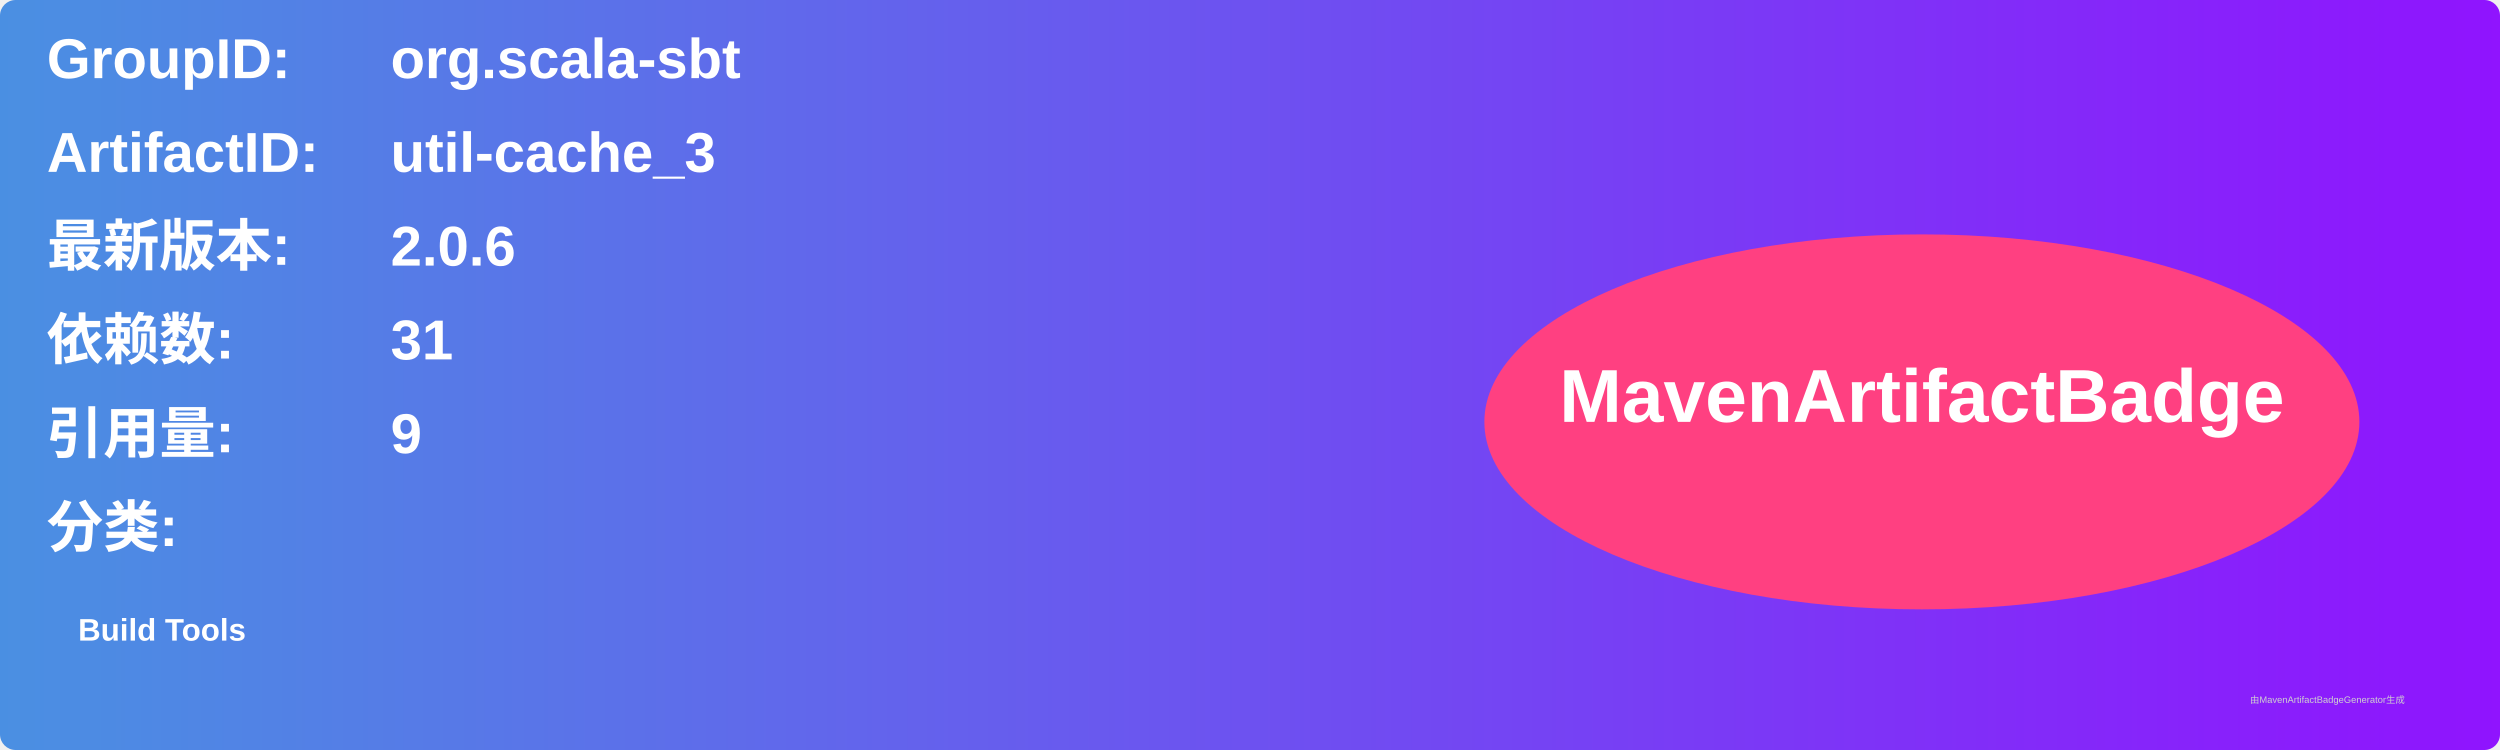
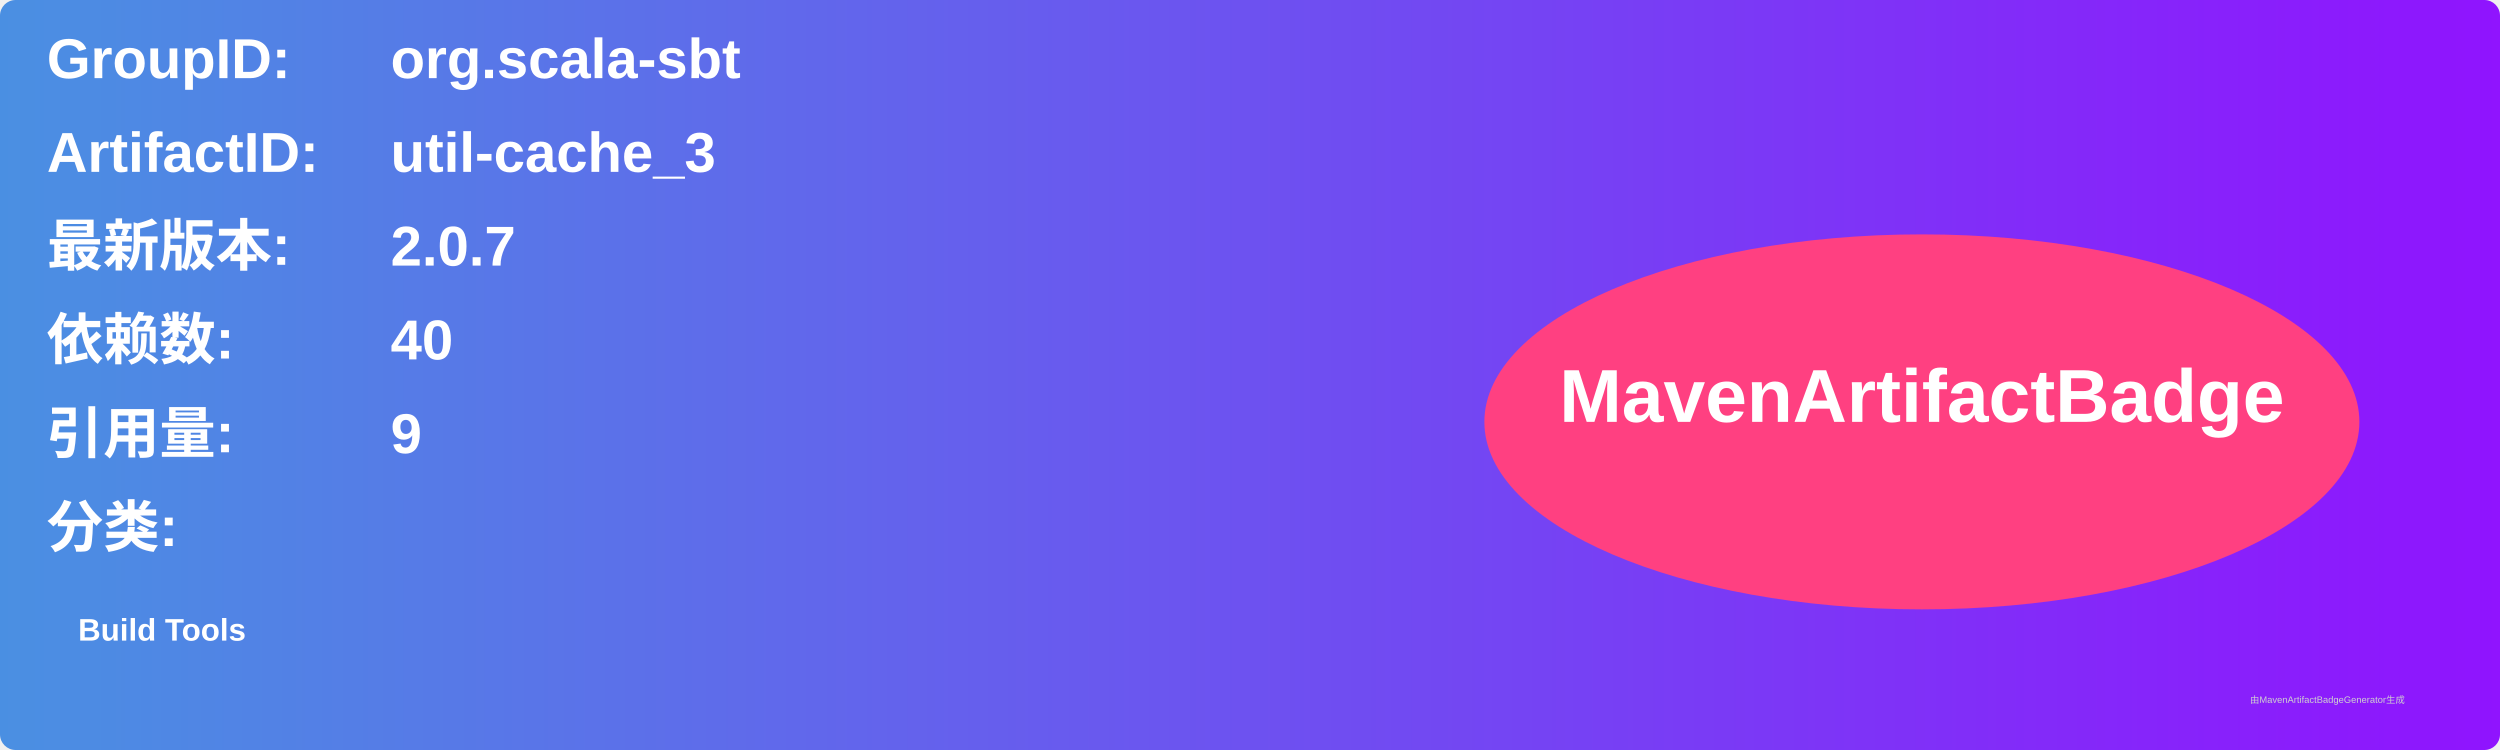
<svg xmlns="http://www.w3.org/2000/svg" width="800" height="240" viewBox="0 0 800 240">
  <linearGradient id="grad" x1="0%" y1="0%" x2="100%" y2="0%">
    <stop offset="0%" stop-color="#4a90e2" />
    <stop offset="100%" stop-color="#9013fe" />
  </linearGradient>
  <rect width="100%" height="100%" rx="5" ry="5" fill="url(#grad)" />
  <g transform="translate(15, 15)">
    <text x="0" y="10" font-family="Arial" font-size="18" fill="white" font-weight="bold" width="260">GroupID:</text>
    <text x="110" y="10" font-family="Arial" font-size="18" fill="white" font-weight="bold" width="460">org.scala-sbt</text>
    <text x="0" y="40" font-family="Arial" font-size="18" fill="white" font-weight="bold" width="260">ArtifactID:</text>
    <text x="110" y="40" font-family="Arial" font-size="18" fill="white" font-weight="bold" width="460">util-cache_3</text>
    <text x="0" y="70" font-family="Arial" font-size="18" fill="white" font-weight="bold">最新版本:</text>
    <text x="110" y="70" font-family="Arial" font-size="18" fill="white" font-weight="bold">
-       <tspan font-weight="bold">2.0.6</tspan>
+       <tspan font-weight="bold">2.0.7</tspan>
    </text>
    <text x="0" y="100" font-family="Arial" font-size="18" fill="white" font-weight="bold">依赖数: </text>
    <text x="110" y="100" font-family="Arial" font-size="18" fill="white">
-       <tspan font-weight="bold">31</tspan>
+       <tspan font-weight="bold">40</tspan>
    </text>
    <text x="0" y="130" font-family="Arial" font-size="18" fill="white" font-weight="bold">引用量: </text>
    <text x="110" y="130" font-family="Arial" font-size="18" fill="white">
      <tspan font-weight="bold">9</tspan>
    </text>
    <text x="0" y="160" font-family="Arial" font-size="18" fill="white" font-weight="bold">分类:</text>
    <text x="10" y="190" font-family="Arial" font-size="10" fill="white">
      <tspan font-weight="bold">Build Tools</tspan>
    </text>
    <ellipse cx="600" cy="120" rx="140" ry="60" fill="#ff4081" />
    <text x="600" y="120" text-anchor="middle" font-family="Arial" font-size="24" fill="white" font-weight="bold">MavenArtifactBadge</text>
  </g>
  <text x="720" y="225" font-family="Arial" font-size="3" fill="#d0d0d0">由MavenArtifactBadgeGenerator生成</text>
</svg>
